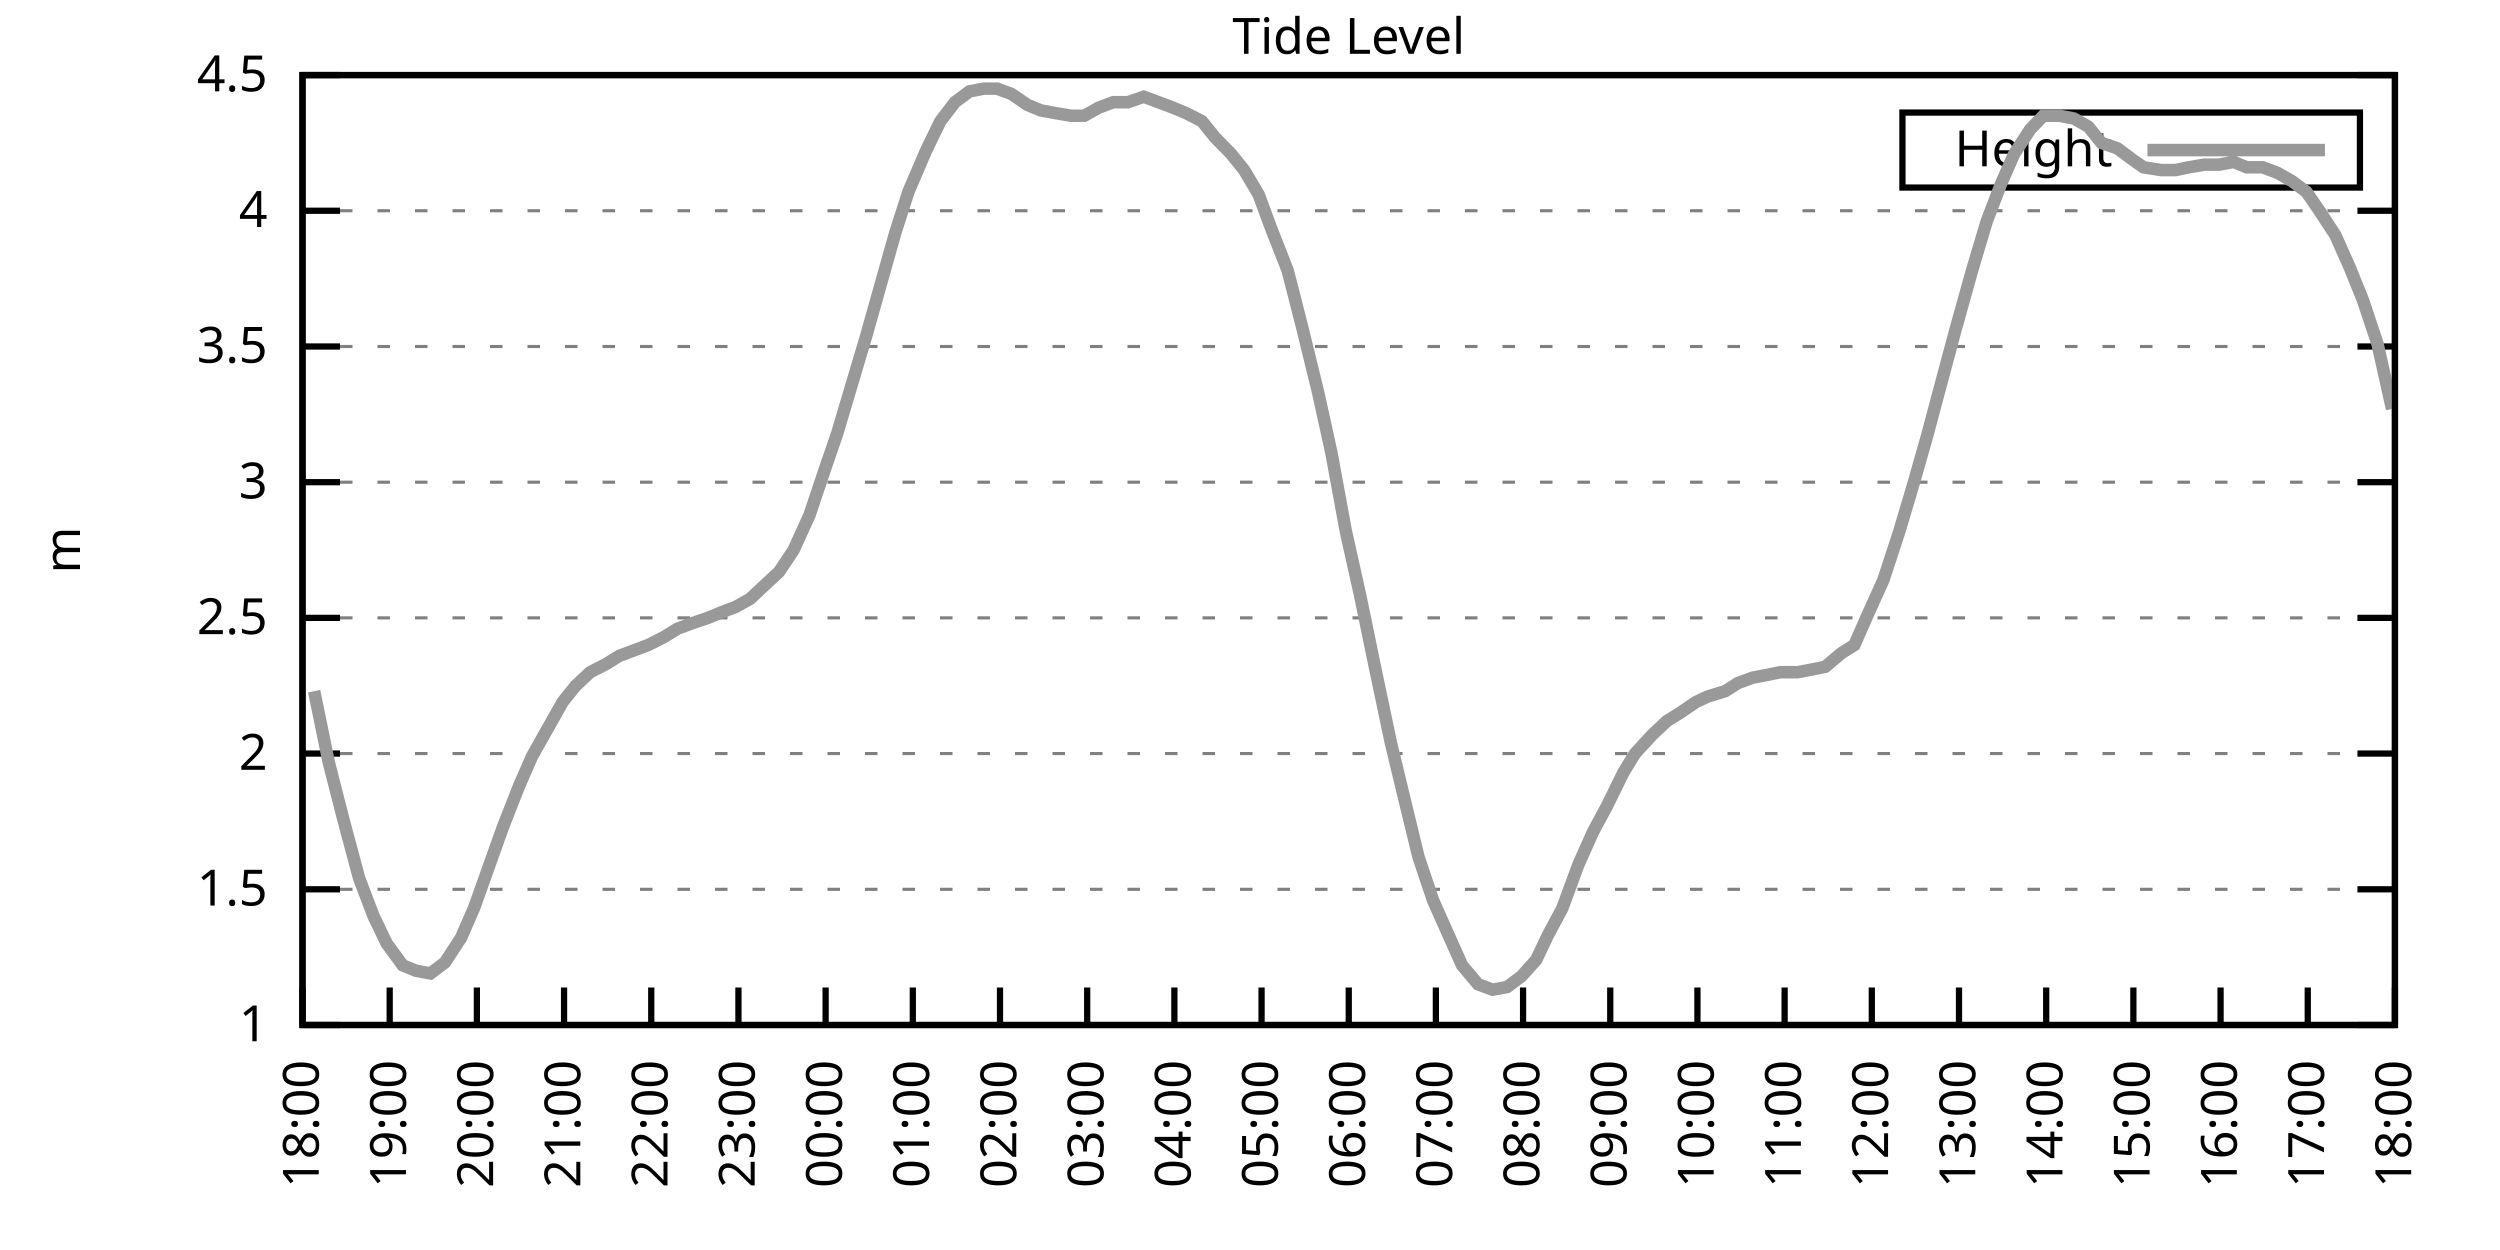
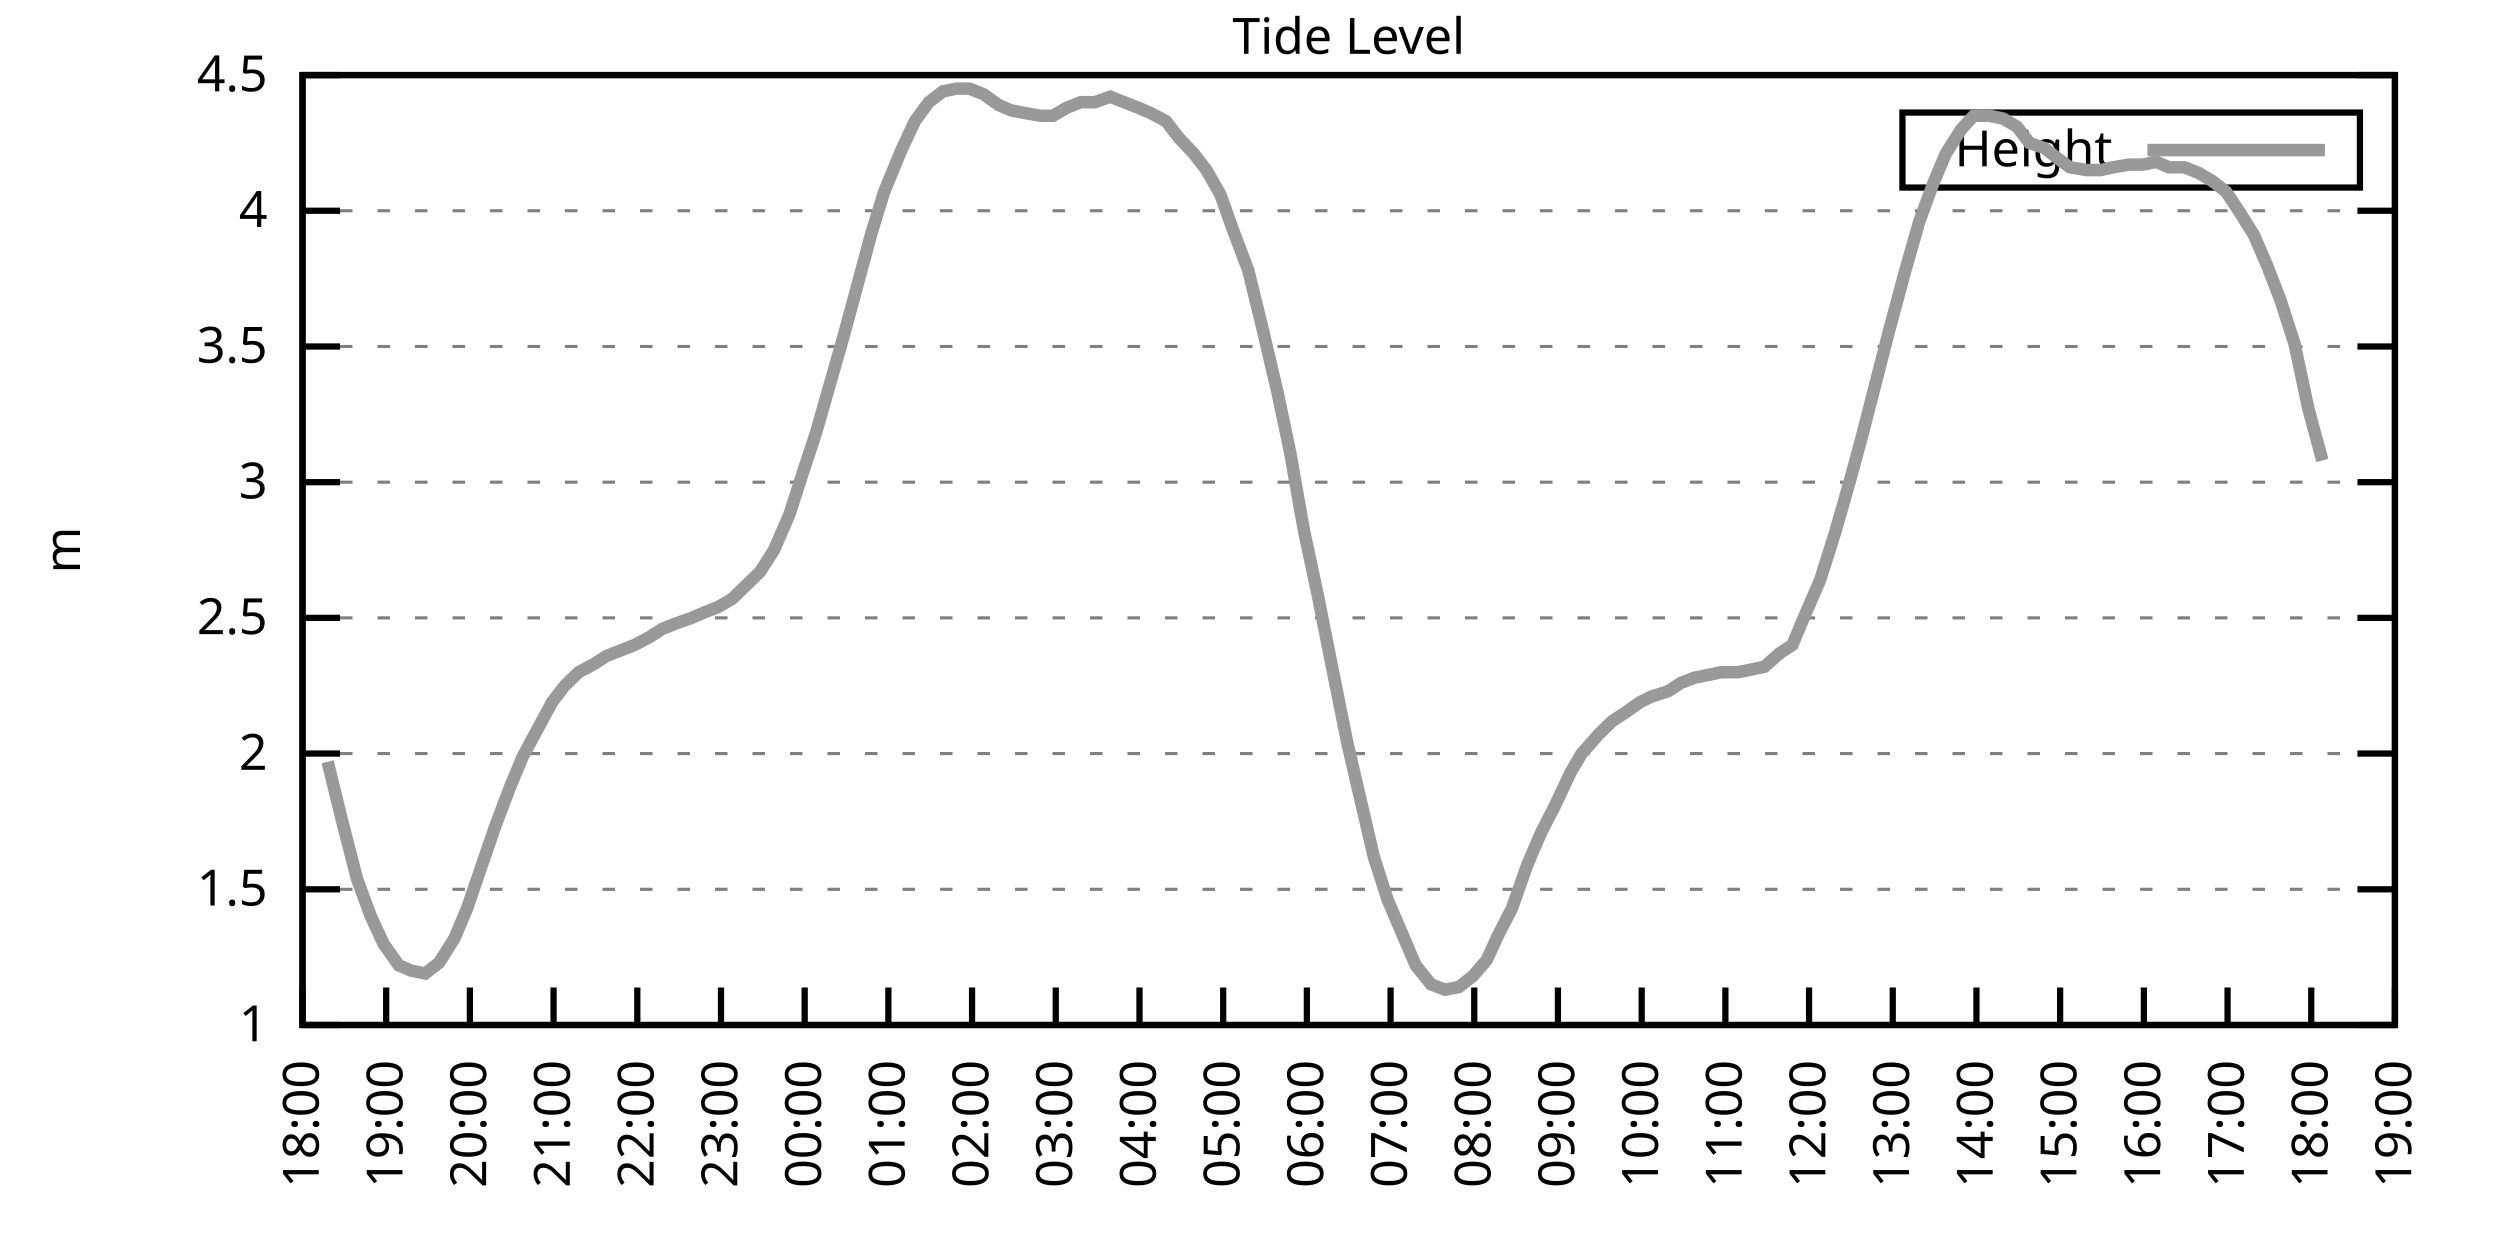
<svg xmlns="http://www.w3.org/2000/svg" xmlns:xlink="http://www.w3.org/1999/xlink" width="400" height="200" viewBox="0 0 400 200">
  <g id="gnuplot_canvas">
    <rect x="0" y="0" width="400" height="200" fill="none" />
    <defs>
      <circle id="gpDot" r="0.5" stroke-width="0.5" stroke="currentColor" />
      <path id="gpPt0" stroke-width="0.333" stroke="currentColor" d="M-1,0 h2 M0,-1 v2" />
      <path id="gpPt1" stroke-width="0.333" stroke="currentColor" d="M-1,-1 L1,1 M1,-1 L-1,1" />
      <path id="gpPt2" stroke-width="0.333" stroke="currentColor" d="M-1,0 L1,0 M0,-1 L0,1 M-1,-1 L1,1 M-1,1 L1,-1" />
      <rect id="gpPt3" stroke-width="0.333" stroke="currentColor" x="-1" y="-1" width="2" height="2" />
      <rect id="gpPt4" stroke-width="0.333" stroke="currentColor" fill="currentColor" x="-1" y="-1" width="2" height="2" />
      <circle id="gpPt5" stroke-width="0.333" stroke="currentColor" cx="0" cy="0" r="1" />
      <use xlink:href="#gpPt5" id="gpPt6" fill="currentColor" stroke="none" />
      <path id="gpPt7" stroke-width="0.333" stroke="currentColor" d="M0,-1.33 L-1.33,0.67 L1.33,0.67 z" />
      <use xlink:href="#gpPt7" id="gpPt8" fill="currentColor" stroke="none" />
      <use xlink:href="#gpPt7" id="gpPt9" stroke="currentColor" transform="rotate(180)" />
      <use xlink:href="#gpPt9" id="gpPt10" fill="currentColor" stroke="none" />
      <use xlink:href="#gpPt3" id="gpPt11" stroke="currentColor" transform="rotate(45)" />
      <use xlink:href="#gpPt11" id="gpPt12" fill="currentColor" stroke="none" />
      <path id="gpPt13" stroke-width="0.333" stroke="currentColor" d="M0,1.330 L1.265,0.411 L0.782,-1.067 L-0.782,-1.076 L-1.265,0.411 z" />
      <use xlink:href="#gpPt13" id="gpPt14" fill="currentColor" stroke="none" />
      <filter id="textbox" filterUnits="objectBoundingBox" x="0" y="0" height="1" width="1">
        <feFlood flood-color="white" flood-opacity="1" result="bgnd" />
        <feComposite in="SourceGraphic" in2="bgnd" operator="atop" />
      </filter>
      <filter id="greybox" filterUnits="objectBoundingBox" x="0" y="0" height="1" width="1">
        <feFlood flood-color="lightgrey" flood-opacity="1" result="grey" />
        <feComposite in="SourceGraphic" in2="grey" operator="atop" />
      </filter>
    </defs>
    <g fill="none" color="white" stroke="currentColor" stroke-width="1.00" stroke-linecap="butt" stroke-linejoin="miter">
</g>
    <g fill="none" color="black" stroke="currentColor" stroke-width="1.00" stroke-linecap="butt" stroke-linejoin="miter">
      <g stroke="none" shape-rendering="crispEdges">
        <polygon fill="rgb(255, 255, 255)" points="48.40,164.00 383.18,164.00 383.18,12.02 48.40,12.02 " />
      </g>
    </g>
    <g fill="none" color="black" stroke="currentColor" stroke-width="1.00" stroke-linecap="butt" stroke-linejoin="miter">
</g>
    <g fill="none" color="black" stroke="black" stroke-width="0.50" stroke-linecap="butt" stroke-linejoin="miter">
</g>
    <g fill="none" color="gray" stroke="currentColor" stroke-width="0.50" stroke-linecap="butt" stroke-linejoin="miter">
      <path stroke="gray" stroke-dasharray="2,4" class="gridline" d="M48.40,164.00 L383.19,164.00  " />
    </g>
    <g fill="none" color="gray" stroke="gray" stroke-width="1.00" stroke-linecap="butt" stroke-linejoin="miter">
</g>
    <g fill="none" color="black" stroke="currentColor" stroke-width="1.00" stroke-linecap="butt" stroke-linejoin="miter">
      <path stroke="black" d="M48.40,164.00 L54.40,164.00 M383.19,164.00 L377.19,164.00  " />
      <g transform="translate(42.80,166.60)" stroke="none" fill="black" font-family="Sans" font-size="8.00" text-anchor="end">
        <text>
          <tspan font-family="Sans"> 1</tspan>
        </text>
      </g>
    </g>
    <g fill="none" color="black" stroke="currentColor" stroke-width="1.00" stroke-linecap="butt" stroke-linejoin="miter">
</g>
    <g fill="none" color="black" stroke="black" stroke-width="0.50" stroke-linecap="butt" stroke-linejoin="miter">
</g>
    <g fill="none" color="gray" stroke="currentColor" stroke-width="0.50" stroke-linecap="butt" stroke-linejoin="miter">
      <path stroke="gray" stroke-dasharray="2,4" class="gridline" d="M48.40,142.29 L383.19,142.29  " />
    </g>
    <g fill="none" color="gray" stroke="gray" stroke-width="1.00" stroke-linecap="butt" stroke-linejoin="miter">
</g>
    <g fill="none" color="black" stroke="currentColor" stroke-width="1.00" stroke-linecap="butt" stroke-linejoin="miter">
      <path stroke="black" d="M48.40,142.29 L54.40,142.29 M383.19,142.29 L377.19,142.29  " />
      <g transform="translate(42.80,144.89)" stroke="none" fill="black" font-family="Sans" font-size="8.00" text-anchor="end">
        <text>
          <tspan font-family="Sans"> 1.5</tspan>
        </text>
      </g>
    </g>
    <g fill="none" color="black" stroke="currentColor" stroke-width="1.00" stroke-linecap="butt" stroke-linejoin="miter">
</g>
    <g fill="none" color="black" stroke="black" stroke-width="0.50" stroke-linecap="butt" stroke-linejoin="miter">
</g>
    <g fill="none" color="gray" stroke="currentColor" stroke-width="0.50" stroke-linecap="butt" stroke-linejoin="miter">
      <path stroke="gray" stroke-dasharray="2,4" class="gridline" d="M48.40,120.57 L383.19,120.57  " />
    </g>
    <g fill="none" color="gray" stroke="gray" stroke-width="1.00" stroke-linecap="butt" stroke-linejoin="miter">
</g>
    <g fill="none" color="black" stroke="currentColor" stroke-width="1.00" stroke-linecap="butt" stroke-linejoin="miter">
      <path stroke="black" d="M48.40,120.57 L54.40,120.57 M383.19,120.57 L377.19,120.57  " />
      <g transform="translate(42.80,123.17)" stroke="none" fill="black" font-family="Sans" font-size="8.00" text-anchor="end">
        <text>
          <tspan font-family="Sans"> 2</tspan>
        </text>
      </g>
    </g>
    <g fill="none" color="black" stroke="currentColor" stroke-width="1.00" stroke-linecap="butt" stroke-linejoin="miter">
</g>
    <g fill="none" color="black" stroke="black" stroke-width="0.50" stroke-linecap="butt" stroke-linejoin="miter">
</g>
    <g fill="none" color="gray" stroke="currentColor" stroke-width="0.50" stroke-linecap="butt" stroke-linejoin="miter">
      <path stroke="gray" stroke-dasharray="2,4" class="gridline" d="M48.40,98.86 L383.19,98.86  " />
    </g>
    <g fill="none" color="gray" stroke="gray" stroke-width="1.00" stroke-linecap="butt" stroke-linejoin="miter">
</g>
    <g fill="none" color="black" stroke="currentColor" stroke-width="1.00" stroke-linecap="butt" stroke-linejoin="miter">
      <path stroke="black" d="M48.40,98.86 L54.40,98.86 M383.19,98.86 L377.19,98.86  " />
      <g transform="translate(42.80,101.46)" stroke="none" fill="black" font-family="Sans" font-size="8.00" text-anchor="end">
        <text>
          <tspan font-family="Sans"> 2.5</tspan>
        </text>
      </g>
    </g>
    <g fill="none" color="black" stroke="currentColor" stroke-width="1.00" stroke-linecap="butt" stroke-linejoin="miter">
</g>
    <g fill="none" color="black" stroke="black" stroke-width="0.50" stroke-linecap="butt" stroke-linejoin="miter">
</g>
    <g fill="none" color="gray" stroke="currentColor" stroke-width="0.50" stroke-linecap="butt" stroke-linejoin="miter">
      <path stroke="gray" stroke-dasharray="2,4" class="gridline" d="M48.40,77.15 L383.19,77.15  " />
    </g>
    <g fill="none" color="gray" stroke="gray" stroke-width="1.00" stroke-linecap="butt" stroke-linejoin="miter">
</g>
    <g fill="none" color="black" stroke="currentColor" stroke-width="1.00" stroke-linecap="butt" stroke-linejoin="miter">
      <path stroke="black" d="M48.40,77.15 L54.40,77.15 M383.19,77.15 L377.19,77.15  " />
      <g transform="translate(42.80,79.75)" stroke="none" fill="black" font-family="Sans" font-size="8.00" text-anchor="end">
        <text>
          <tspan font-family="Sans"> 3</tspan>
        </text>
      </g>
    </g>
    <g fill="none" color="black" stroke="currentColor" stroke-width="1.00" stroke-linecap="butt" stroke-linejoin="miter">
</g>
    <g fill="none" color="black" stroke="black" stroke-width="0.50" stroke-linecap="butt" stroke-linejoin="miter">
</g>
    <g fill="none" color="gray" stroke="currentColor" stroke-width="0.50" stroke-linecap="butt" stroke-linejoin="miter">
      <path stroke="gray" stroke-dasharray="2,4" class="gridline" d="M48.40,55.44 L383.19,55.44  " />
    </g>
    <g fill="none" color="gray" stroke="gray" stroke-width="1.00" stroke-linecap="butt" stroke-linejoin="miter">
</g>
    <g fill="none" color="black" stroke="currentColor" stroke-width="1.00" stroke-linecap="butt" stroke-linejoin="miter">
      <path stroke="black" d="M48.40,55.44 L54.40,55.44 M383.19,55.44 L377.19,55.44  " />
      <g transform="translate(42.80,58.04)" stroke="none" fill="black" font-family="Sans" font-size="8.00" text-anchor="end">
        <text>
          <tspan font-family="Sans"> 3.5</tspan>
        </text>
      </g>
    </g>
    <g fill="none" color="black" stroke="currentColor" stroke-width="1.00" stroke-linecap="butt" stroke-linejoin="miter">
</g>
    <g fill="none" color="black" stroke="black" stroke-width="0.50" stroke-linecap="butt" stroke-linejoin="miter">
</g>
    <g fill="none" color="gray" stroke="currentColor" stroke-width="0.50" stroke-linecap="butt" stroke-linejoin="miter">
      <path stroke="gray" stroke-dasharray="2,4" class="gridline" d="M48.40,33.72 L383.19,33.72  " />
    </g>
    <g fill="none" color="gray" stroke="gray" stroke-width="1.00" stroke-linecap="butt" stroke-linejoin="miter">
</g>
    <g fill="none" color="black" stroke="currentColor" stroke-width="1.00" stroke-linecap="butt" stroke-linejoin="miter">
      <path stroke="black" d="M48.40,33.72 L54.40,33.72 M383.19,33.72 L377.19,33.72  " />
      <g transform="translate(42.80,36.32)" stroke="none" fill="black" font-family="Sans" font-size="8.00" text-anchor="end">
        <text>
          <tspan font-family="Sans"> 4</tspan>
        </text>
      </g>
    </g>
    <g fill="none" color="black" stroke="currentColor" stroke-width="1.00" stroke-linecap="butt" stroke-linejoin="miter">
</g>
    <g fill="none" color="black" stroke="black" stroke-width="0.50" stroke-linecap="butt" stroke-linejoin="miter">
</g>
    <g fill="none" color="gray" stroke="currentColor" stroke-width="0.50" stroke-linecap="butt" stroke-linejoin="miter">
      <path stroke="gray" stroke-dasharray="2,4" class="gridline" d="M48.40,12.01 L383.19,12.01  " />
    </g>
    <g fill="none" color="gray" stroke="gray" stroke-width="1.00" stroke-linecap="butt" stroke-linejoin="miter">
</g>
    <g fill="none" color="black" stroke="currentColor" stroke-width="1.00" stroke-linecap="butt" stroke-linejoin="miter">
      <path stroke="black" d="M48.40,12.01 L54.40,12.01 M383.19,12.01 L377.19,12.01  " />
      <g transform="translate(42.80,14.61)" stroke="none" fill="black" font-family="Sans" font-size="8.00" text-anchor="end">
        <text>
          <tspan font-family="Sans"> 4.5</tspan>
        </text>
      </g>
    </g>
    <g fill="none" color="black" stroke="currentColor" stroke-width="1.00" stroke-linecap="butt" stroke-linejoin="miter">
      <path stroke="black" d="M48.40,164.00 L48.40,158.00  " />
      <g transform="translate(51.00,169.60) rotate(270.00)" stroke="none" fill="black" font-family="Sans" font-size="8.00" text-anchor="end">
        <text>
          <tspan font-family="Sans">18:00</tspan>
        </text>
      </g>
    </g>
    <g fill="none" color="black" stroke="currentColor" stroke-width="1.00" stroke-linecap="butt" stroke-linejoin="miter">
-       <path stroke="black" d="M62.35,164.00 L62.35,158.00  " />
-       <g transform="translate(64.95,169.60) rotate(270.00)" stroke="none" fill="black" font-family="Sans" font-size="8.00" text-anchor="end">
+       <path stroke="black" d="M61.79,164.00 L61.79,158.00  " />
+       <g transform="translate(64.39,169.60) rotate(270.00)" stroke="none" fill="black" font-family="Sans" font-size="8.00" text-anchor="end">
        <text>
          <tspan font-family="Sans">19:00</tspan>
        </text>
      </g>
    </g>
    <g fill="none" color="black" stroke="currentColor" stroke-width="1.00" stroke-linecap="butt" stroke-linejoin="miter">
-       <path stroke="black" d="M76.30,164.00 L76.30,158.00  " />
-       <g transform="translate(78.90,169.60) rotate(270.00)" stroke="none" fill="black" font-family="Sans" font-size="8.00" text-anchor="end">
+       <path stroke="black" d="M75.18,164.00 L75.18,158.00  " />
+       <g transform="translate(77.78,169.60) rotate(270.00)" stroke="none" fill="black" font-family="Sans" font-size="8.00" text-anchor="end">
        <text>
          <tspan font-family="Sans">20:00</tspan>
        </text>
      </g>
    </g>
    <g fill="none" color="black" stroke="currentColor" stroke-width="1.00" stroke-linecap="butt" stroke-linejoin="miter">
-       <path stroke="black" d="M90.25,164.00 L90.25,158.00  " />
-       <g transform="translate(92.85,169.60) rotate(270.00)" stroke="none" fill="black" font-family="Sans" font-size="8.00" text-anchor="end">
+       <path stroke="black" d="M88.57,164.00 L88.57,158.00  " />
+       <g transform="translate(91.17,169.60) rotate(270.00)" stroke="none" fill="black" font-family="Sans" font-size="8.00" text-anchor="end">
        <text>
          <tspan font-family="Sans">21:00</tspan>
        </text>
      </g>
    </g>
    <g fill="none" color="black" stroke="currentColor" stroke-width="1.00" stroke-linecap="butt" stroke-linejoin="miter">
-       <path stroke="black" d="M104.20,164.00 L104.20,158.00  " />
-       <g transform="translate(106.80,169.60) rotate(270.00)" stroke="none" fill="black" font-family="Sans" font-size="8.00" text-anchor="end">
+       <path stroke="black" d="M101.97,164.00 L101.97,158.00  " />
+       <g transform="translate(104.57,169.60) rotate(270.00)" stroke="none" fill="black" font-family="Sans" font-size="8.00" text-anchor="end">
        <text>
          <tspan font-family="Sans">22:00</tspan>
        </text>
      </g>
    </g>
    <g fill="none" color="black" stroke="currentColor" stroke-width="1.00" stroke-linecap="butt" stroke-linejoin="miter">
-       <path stroke="black" d="M118.15,164.00 L118.15,158.00  " />
-       <g transform="translate(120.75,169.60) rotate(270.00)" stroke="none" fill="black" font-family="Sans" font-size="8.00" text-anchor="end">
+       <path stroke="black" d="M115.36,164.00 L115.36,158.00  " />
+       <g transform="translate(117.96,169.60) rotate(270.00)" stroke="none" fill="black" font-family="Sans" font-size="8.00" text-anchor="end">
        <text>
          <tspan font-family="Sans">23:00</tspan>
        </text>
      </g>
    </g>
    <g fill="none" color="black" stroke="currentColor" stroke-width="1.00" stroke-linecap="butt" stroke-linejoin="miter">
-       <path stroke="black" d="M132.10,164.00 L132.10,158.00  " />
-       <g transform="translate(134.70,169.60) rotate(270.00)" stroke="none" fill="black" font-family="Sans" font-size="8.00" text-anchor="end">
+       <path stroke="black" d="M128.75,164.00 L128.75,158.00  " />
+       <g transform="translate(131.35,169.60) rotate(270.00)" stroke="none" fill="black" font-family="Sans" font-size="8.00" text-anchor="end">
        <text>
          <tspan font-family="Sans">00:00</tspan>
        </text>
      </g>
    </g>
    <g fill="none" color="black" stroke="currentColor" stroke-width="1.00" stroke-linecap="butt" stroke-linejoin="miter">
-       <path stroke="black" d="M146.05,164.00 L146.05,158.00  " />
-       <g transform="translate(148.65,169.60) rotate(270.00)" stroke="none" fill="black" font-family="Sans" font-size="8.00" text-anchor="end">
+       <path stroke="black" d="M142.14,164.00 L142.14,158.00  " />
+       <g transform="translate(144.74,169.60) rotate(270.00)" stroke="none" fill="black" font-family="Sans" font-size="8.00" text-anchor="end">
        <text>
          <tspan font-family="Sans">01:00</tspan>
        </text>
      </g>
    </g>
    <g fill="none" color="black" stroke="currentColor" stroke-width="1.00" stroke-linecap="butt" stroke-linejoin="miter">
-       <path stroke="black" d="M160.00,164.00 L160.00,158.00  " />
-       <g transform="translate(162.60,169.60) rotate(270.00)" stroke="none" fill="black" font-family="Sans" font-size="8.00" text-anchor="end">
+       <path stroke="black" d="M155.53,164.00 L155.53,158.00  " />
+       <g transform="translate(158.13,169.60) rotate(270.00)" stroke="none" fill="black" font-family="Sans" font-size="8.00" text-anchor="end">
        <text>
          <tspan font-family="Sans">02:00</tspan>
        </text>
      </g>
    </g>
    <g fill="none" color="black" stroke="currentColor" stroke-width="1.00" stroke-linecap="butt" stroke-linejoin="miter">
-       <path stroke="black" d="M173.95,164.00 L173.95,158.00  " />
-       <g transform="translate(176.55,169.60) rotate(270.00)" stroke="none" fill="black" font-family="Sans" font-size="8.00" text-anchor="end">
+       <path stroke="black" d="M168.92,164.00 L168.92,158.00  " />
+       <g transform="translate(171.52,169.60) rotate(270.00)" stroke="none" fill="black" font-family="Sans" font-size="8.00" text-anchor="end">
        <text>
          <tspan font-family="Sans">03:00</tspan>
        </text>
      </g>
    </g>
    <g fill="none" color="black" stroke="currentColor" stroke-width="1.00" stroke-linecap="butt" stroke-linejoin="miter">
-       <path stroke="black" d="M187.90,164.00 L187.90,158.00  " />
-       <g transform="translate(190.50,169.60) rotate(270.00)" stroke="none" fill="black" font-family="Sans" font-size="8.00" text-anchor="end">
+       <path stroke="black" d="M182.32,164.00 L182.32,158.00  " />
+       <g transform="translate(184.92,169.60) rotate(270.00)" stroke="none" fill="black" font-family="Sans" font-size="8.00" text-anchor="end">
        <text>
          <tspan font-family="Sans">04:00</tspan>
        </text>
      </g>
    </g>
    <g fill="none" color="black" stroke="currentColor" stroke-width="1.00" stroke-linecap="butt" stroke-linejoin="miter">
-       <path stroke="black" d="M201.85,164.00 L201.85,158.00  " />
-       <g transform="translate(204.45,169.60) rotate(270.00)" stroke="none" fill="black" font-family="Sans" font-size="8.00" text-anchor="end">
+       <path stroke="black" d="M195.71,164.00 L195.71,158.00  " />
+       <g transform="translate(198.31,169.60) rotate(270.00)" stroke="none" fill="black" font-family="Sans" font-size="8.00" text-anchor="end">
        <text>
          <tspan font-family="Sans">05:00</tspan>
        </text>
      </g>
    </g>
    <g fill="none" color="black" stroke="currentColor" stroke-width="1.00" stroke-linecap="butt" stroke-linejoin="miter">
-       <path stroke="black" d="M215.80,164.00 L215.80,158.00  " />
-       <g transform="translate(218.40,169.60) rotate(270.00)" stroke="none" fill="black" font-family="Sans" font-size="8.00" text-anchor="end">
+       <path stroke="black" d="M209.10,164.00 L209.10,158.00  " />
+       <g transform="translate(211.70,169.60) rotate(270.00)" stroke="none" fill="black" font-family="Sans" font-size="8.00" text-anchor="end">
        <text>
          <tspan font-family="Sans">06:00</tspan>
        </text>
      </g>
    </g>
    <g fill="none" color="black" stroke="currentColor" stroke-width="1.00" stroke-linecap="butt" stroke-linejoin="miter">
-       <path stroke="black" d="M229.74,164.00 L229.74,158.00  " />
-       <g transform="translate(232.34,169.60) rotate(270.00)" stroke="none" fill="black" font-family="Sans" font-size="8.00" text-anchor="end">
+       <path stroke="black" d="M222.49,164.00 L222.49,158.00  " />
+       <g transform="translate(225.09,169.60) rotate(270.00)" stroke="none" fill="black" font-family="Sans" font-size="8.00" text-anchor="end">
        <text>
          <tspan font-family="Sans">07:00</tspan>
        </text>
      </g>
    </g>
    <g fill="none" color="black" stroke="currentColor" stroke-width="1.00" stroke-linecap="butt" stroke-linejoin="miter">
-       <path stroke="black" d="M243.69,164.00 L243.69,158.00  " />
-       <g transform="translate(246.29,169.60) rotate(270.00)" stroke="none" fill="black" font-family="Sans" font-size="8.00" text-anchor="end">
+       <path stroke="black" d="M235.88,164.00 L235.88,158.00  " />
+       <g transform="translate(238.48,169.60) rotate(270.00)" stroke="none" fill="black" font-family="Sans" font-size="8.00" text-anchor="end">
        <text>
          <tspan font-family="Sans">08:00</tspan>
        </text>
      </g>
    </g>
    <g fill="none" color="black" stroke="currentColor" stroke-width="1.00" stroke-linecap="butt" stroke-linejoin="miter">
-       <path stroke="black" d="M257.64,164.00 L257.64,158.00  " />
-       <g transform="translate(260.24,169.60) rotate(270.00)" stroke="none" fill="black" font-family="Sans" font-size="8.00" text-anchor="end">
+       <path stroke="black" d="M249.27,164.00 L249.27,158.00  " />
+       <g transform="translate(251.87,169.60) rotate(270.00)" stroke="none" fill="black" font-family="Sans" font-size="8.00" text-anchor="end">
        <text>
          <tspan font-family="Sans">09:00</tspan>
        </text>
      </g>
    </g>
    <g fill="none" color="black" stroke="currentColor" stroke-width="1.00" stroke-linecap="butt" stroke-linejoin="miter">
-       <path stroke="black" d="M271.59,164.00 L271.59,158.00  " />
-       <g transform="translate(274.19,169.60) rotate(270.00)" stroke="none" fill="black" font-family="Sans" font-size="8.00" text-anchor="end">
+       <path stroke="black" d="M262.67,164.00 L262.67,158.00  " />
+       <g transform="translate(265.27,169.60) rotate(270.00)" stroke="none" fill="black" font-family="Sans" font-size="8.00" text-anchor="end">
        <text>
          <tspan font-family="Sans">10:00</tspan>
        </text>
      </g>
    </g>
    <g fill="none" color="black" stroke="currentColor" stroke-width="1.00" stroke-linecap="butt" stroke-linejoin="miter">
-       <path stroke="black" d="M285.54,164.00 L285.54,158.00  " />
-       <g transform="translate(288.14,169.60) rotate(270.00)" stroke="none" fill="black" font-family="Sans" font-size="8.00" text-anchor="end">
+       <path stroke="black" d="M276.06,164.00 L276.06,158.00  " />
+       <g transform="translate(278.66,169.60) rotate(270.00)" stroke="none" fill="black" font-family="Sans" font-size="8.00" text-anchor="end">
        <text>
          <tspan font-family="Sans">11:00</tspan>
        </text>
      </g>
    </g>
    <g fill="none" color="black" stroke="currentColor" stroke-width="1.00" stroke-linecap="butt" stroke-linejoin="miter">
-       <path stroke="black" d="M299.49,164.00 L299.49,158.00  " />
-       <g transform="translate(302.09,169.60) rotate(270.00)" stroke="none" fill="black" font-family="Sans" font-size="8.00" text-anchor="end">
+       <path stroke="black" d="M289.45,164.00 L289.45,158.00  " />
+       <g transform="translate(292.05,169.60) rotate(270.00)" stroke="none" fill="black" font-family="Sans" font-size="8.00" text-anchor="end">
        <text>
          <tspan font-family="Sans">12:00</tspan>
        </text>
      </g>
    </g>
    <g fill="none" color="black" stroke="currentColor" stroke-width="1.00" stroke-linecap="butt" stroke-linejoin="miter">
-       <path stroke="black" d="M313.44,164.00 L313.44,158.00  " />
-       <g transform="translate(316.04,169.60) rotate(270.00)" stroke="none" fill="black" font-family="Sans" font-size="8.00" text-anchor="end">
+       <path stroke="black" d="M302.84,164.00 L302.84,158.00  " />
+       <g transform="translate(305.44,169.60) rotate(270.00)" stroke="none" fill="black" font-family="Sans" font-size="8.00" text-anchor="end">
        <text>
          <tspan font-family="Sans">13:00</tspan>
        </text>
      </g>
    </g>
    <g fill="none" color="black" stroke="currentColor" stroke-width="1.00" stroke-linecap="butt" stroke-linejoin="miter">
-       <path stroke="black" d="M327.39,164.00 L327.39,158.00  " />
-       <g transform="translate(329.99,169.60) rotate(270.00)" stroke="none" fill="black" font-family="Sans" font-size="8.00" text-anchor="end">
+       <path stroke="black" d="M316.23,164.00 L316.23,158.00  " />
+       <g transform="translate(318.83,169.60) rotate(270.00)" stroke="none" fill="black" font-family="Sans" font-size="8.00" text-anchor="end">
        <text>
          <tspan font-family="Sans">14:00</tspan>
        </text>
      </g>
    </g>
    <g fill="none" color="black" stroke="currentColor" stroke-width="1.00" stroke-linecap="butt" stroke-linejoin="miter">
-       <path stroke="black" d="M341.34,164.00 L341.34,158.00  " />
-       <g transform="translate(343.94,169.60) rotate(270.00)" stroke="none" fill="black" font-family="Sans" font-size="8.00" text-anchor="end">
+       <path stroke="black" d="M329.62,164.00 L329.62,158.00  " />
+       <g transform="translate(332.22,169.60) rotate(270.00)" stroke="none" fill="black" font-family="Sans" font-size="8.00" text-anchor="end">
        <text>
          <tspan font-family="Sans">15:00</tspan>
        </text>
      </g>
    </g>
    <g fill="none" color="black" stroke="currentColor" stroke-width="1.00" stroke-linecap="butt" stroke-linejoin="miter">
-       <path stroke="black" d="M355.29,164.00 L355.29,158.00  " />
-       <g transform="translate(357.89,169.60) rotate(270.00)" stroke="none" fill="black" font-family="Sans" font-size="8.00" text-anchor="end">
+       <path stroke="black" d="M343.02,164.00 L343.02,158.00  " />
+       <g transform="translate(345.62,169.60) rotate(270.00)" stroke="none" fill="black" font-family="Sans" font-size="8.00" text-anchor="end">
        <text>
          <tspan font-family="Sans">16:00</tspan>
        </text>
      </g>
    </g>
    <g fill="none" color="black" stroke="currentColor" stroke-width="1.00" stroke-linecap="butt" stroke-linejoin="miter">
-       <path stroke="black" d="M369.24,164.00 L369.24,158.00  " />
-       <g transform="translate(371.84,169.60) rotate(270.00)" stroke="none" fill="black" font-family="Sans" font-size="8.00" text-anchor="end">
+       <path stroke="black" d="M356.41,164.00 L356.41,158.00  " />
+       <g transform="translate(359.01,169.60) rotate(270.00)" stroke="none" fill="black" font-family="Sans" font-size="8.00" text-anchor="end">
        <text>
          <tspan font-family="Sans">17:00</tspan>
+         </text>
+       </g>
+     </g>
+     <g fill="none" color="black" stroke="currentColor" stroke-width="1.00" stroke-linecap="butt" stroke-linejoin="miter">
+       <path stroke="black" d="M369.80,164.00 L369.80,158.00  " />
+       <g transform="translate(372.40,169.60) rotate(270.00)" stroke="none" fill="black" font-family="Sans" font-size="8.00" text-anchor="end">
+         <text>
+           <tspan font-family="Sans">18:00</tspan>
        </text>
      </g>
    </g>
    <g fill="none" color="black" stroke="currentColor" stroke-width="1.00" stroke-linecap="butt" stroke-linejoin="miter">
      <path stroke="black" d="M383.19,164.00 L383.19,158.00  " />
      <g transform="translate(385.79,169.60) rotate(270.00)" stroke="none" fill="black" font-family="Sans" font-size="8.00" text-anchor="end">
        <text>
-           <tspan font-family="Sans">18:00</tspan>
+           <tspan font-family="Sans">19:00</tspan>
        </text>
      </g>
    </g>
    <g fill="none" color="black" stroke="currentColor" stroke-width="1.00" stroke-linecap="butt" stroke-linejoin="miter">
</g>
    <g fill="none" color="black" stroke="currentColor" stroke-width="1.00" stroke-linecap="butt" stroke-linejoin="miter">
      <path stroke="black" d="M48.40,12.01 L48.40,164.00 L383.19,164.00 L383.19,12.01 L48.40,12.01 Z  " />
    </g>
    <g fill="none" color="black" stroke="currentColor" stroke-width="1.00" stroke-linecap="butt" stroke-linejoin="miter">
</g>
    <g fill="none" color="black" stroke="currentColor" stroke-width="1.00" stroke-linecap="butt" stroke-linejoin="miter">
      <path stroke="black" d="M304.39,30.01 L304.39,18.01 L377.59,18.01 L377.59,30.01 L304.39,30.01 Z  " />
    </g>
    <g id="Tide_level_plot_1">
      <g fill="none" color="white" stroke="black" stroke-width="2.00" stroke-linecap="butt" stroke-linejoin="miter">
</g>
      <g fill="none" color="black" stroke="currentColor" stroke-width="2.00" stroke-linecap="butt" stroke-linejoin="miter">
        <g transform="translate(337.99,26.61)" stroke="none" fill="black" font-family="Sans" font-size="8.00" text-anchor="end">
          <text>
            <tspan font-family="Sans">Height</tspan>
          </text>
        </g>
      </g>
      <g fill="none" color="black" stroke="currentColor" stroke-width="2.00" stroke-linecap="butt" stroke-linejoin="miter">
-         <path stroke="rgb(153, 153, 153)" d="M343.59,24.01 L371.99,24.01 M50.26,110.59 L52.58,121.88 L54.91,131.00 L57.47,140.55 L59.79,146.63 L61.88,150.97   L64.44,154.45 L66.53,155.31 L68.86,155.75 L71.18,154.01 L73.74,150.10 L75.83,145.33 L78.16,138.81 L80.48,132.30   L83.04,125.79 L85.13,121.01 L90.02,112.32 L92.11,109.72 L94.43,107.55 L96.99,106.24 L99.08,104.94 L101.41,104.07   L103.73,103.20 L106.29,101.90 L108.38,100.60 L110.71,99.73 L113.27,98.86 L115.36,97.99 L117.68,97.12 L120.01,95.82   L122.33,93.65 L124.66,91.48 L126.98,88.00 L129.54,82.36 L131.87,75.41 L133.96,69.33 L136.28,61.52 L138.61,53.70   L140.93,45.45 L143.26,37.20 L145.35,30.68 L148.14,24.17 L150.46,19.39 L152.79,16.35 L155.11,14.62 L157.44,14.18   L159.53,14.18 L161.86,15.05 L164.41,16.79 L166.51,17.66 L168.83,18.09 L171.39,18.52 L173.48,18.52 L175.81,17.22   L178.13,16.35 L180.46,16.35 L183.01,15.48 L185.34,16.35 L187.66,17.22 L189.76,18.09 L192.31,19.39 L194.41,22.00   L196.96,24.60 L199.06,27.21 L201.38,31.12 L203.47,36.76 L206.03,43.28 L208.36,52.40 L210.91,62.82 L213.01,72.37   L215.33,84.97 L217.65,95.39 L219.98,106.68 L222.54,118.84 L224.63,127.52 L226.95,137.08 L229.28,144.02 L231.60,149.24   L233.93,154.45 L236.49,157.49 L238.81,158.35 L241.14,157.92 L243.46,156.18 L245.79,153.58 L247.65,149.67 L249.97,145.33   L252.53,138.38 L254.85,133.17 L257.18,128.83 L259.74,123.61 L261.60,120.57 L264.39,117.53 L266.71,115.36 L268.80,114.06   L271.36,112.32 L273.22,111.45 L276.01,110.59 L278.10,109.28 L280.43,108.42 L282.75,107.98 L284.85,107.55 L287.64,107.55   L289.96,107.11 L292.05,106.68 L294.61,104.51 L296.70,103.20 L298.80,98.43 L301.35,92.78 L303.91,84.97 L306.23,77.15   L308.33,69.77 L310.65,61.08 L312.98,52.40 L315.53,43.28 L317.86,35.46 L320.18,29.38 L322.28,24.60 L324.83,20.70   L326.93,18.52 L329.48,18.52 L331.81,18.96 L334.13,20.26 L336.23,22.87 L338.78,23.73 L341.11,25.47 L342.97,26.77   L345.76,27.21 L348.08,27.21 L350.18,26.77 L352.73,26.34 L355.06,26.34 L357.38,25.91 L359.48,26.77 L362.03,26.77   L364.36,27.64 L366.68,28.95 L369.01,30.68 L371.10,33.72 L373.66,37.63 L375.98,42.84 L378.08,48.05 L380.40,55.00   L382.73,65.42  " />
+         <path stroke="rgb(153, 153, 153)" d="M343.59,24.01 L371.99,24.01 M52.42,121.88 L54.65,131.00 L57.10,140.55 L59.34,146.63 L61.35,150.97 L63.80,154.45   L65.81,155.31 L68.04,155.75 L70.27,154.01 L72.73,150.10 L74.74,145.33 L76.97,138.81 L79.20,132.30 L81.66,125.79   L83.66,121.01 L88.35,112.32 L90.36,109.72 L92.59,107.55 L95.05,106.24 L97.06,104.94 L99.29,104.07 L101.52,103.20   L103.98,101.90 L105.98,100.60 L108.22,99.73 L110.67,98.86 L112.68,97.99 L114.91,97.12 L117.14,95.82 L119.38,93.65   L121.61,91.48 L123.84,88.00 L126.29,82.36 L128.53,75.41 L130.54,69.33 L132.77,61.52 L135.00,53.70 L137.23,45.45   L139.46,37.20 L141.47,30.68 L144.15,24.17 L146.38,19.39 L148.61,16.35 L150.85,14.62 L153.08,14.18 L155.09,14.18   L157.32,15.05 L159.77,16.79 L161.78,17.66 L164.01,18.09 L166.47,18.52 L168.48,18.52 L170.71,17.22 L172.94,16.35   L175.17,16.35 L177.63,15.48 L179.86,16.35 L182.09,17.22 L184.10,18.09 L186.56,19.39 L188.57,22.00 L191.02,24.60   L193.03,27.21 L195.26,31.12 L197.27,36.76 L199.73,43.28 L201.96,52.40 L204.41,62.82 L206.42,72.37 L208.65,84.97   L210.88,95.39 L213.12,106.68 L215.57,118.84 L217.58,127.52 L219.81,137.08 L222.04,144.02 L224.28,149.24 L226.51,154.45   L228.96,157.49 L231.20,158.35 L233.43,157.92 L235.66,156.18 L237.89,153.58 L239.68,149.67 L241.91,145.33 L244.36,138.38   L246.60,133.17 L248.83,128.83 L251.28,123.61 L253.07,120.57 L255.75,117.53 L257.98,115.36 L259.99,114.06 L262.44,112.32   L264.23,111.45 L266.91,110.59 L268.92,109.28 L271.15,108.42 L273.38,107.98 L275.39,107.55 L278.07,107.55 L280.30,107.11   L282.31,106.68 L284.76,104.51 L286.77,103.20 L288.78,98.43 L291.23,92.78 L293.69,84.97 L295.92,77.15 L297.93,69.77   L300.16,61.08 L302.39,52.40 L304.85,43.28 L307.08,35.46 L309.31,29.38 L311.32,24.60 L313.78,20.70 L315.79,18.52   L318.24,18.52 L320.47,18.96 L322.70,20.26 L324.71,22.87 L327.17,23.73 L329.40,25.47 L331.19,26.77 L333.86,27.21   L336.10,27.21 L338.10,26.77 L340.56,26.34 L342.79,26.34 L345.02,25.91 L347.03,26.77 L349.49,26.77 L351.72,27.64   L353.95,28.95 L356.18,30.68 L358.19,33.72 L360.65,37.63 L362.88,42.84 L364.89,48.05 L367.12,55.00 L369.35,65.42   L371.58,73.67  " />
      </g>
    </g>
    <g fill="none" color="black" stroke="currentColor" stroke-width="2.00" stroke-linecap="butt" stroke-linejoin="miter">
</g>
    <g fill="none" color="black" stroke="black" stroke-width="1.00" stroke-linecap="butt" stroke-linejoin="miter">
</g>
    <g fill="none" color="black" stroke="currentColor" stroke-width="1.00" stroke-linecap="butt" stroke-linejoin="miter">
      <path stroke="black" d="M48.40,12.01 L48.40,164.00 L383.19,164.00 L383.19,12.01 L48.40,12.01 Z  " />
      <g transform="translate(12.80,88.01) rotate(270.00)" stroke="none" fill="black" font-family="Sans" font-size="8.00" text-anchor="middle">
        <text>
          <tspan font-family="Sans">m</tspan>
        </text>
      </g>
    </g>
    <g fill="none" color="black" stroke="currentColor" stroke-width="1.00" stroke-linecap="butt" stroke-linejoin="miter">
</g>
    <g fill="none" color="black" stroke="currentColor" stroke-width="1.00" stroke-linecap="butt" stroke-linejoin="miter">
      <g transform="translate(215.79,8.61)" stroke="none" fill="black" font-family="Sans" font-size="8.00" text-anchor="middle">
        <text>
          <tspan font-family="Sans">Tide Level</tspan>
        </text>
      </g>
    </g>
    <g fill="none" color="black" stroke="currentColor" stroke-width="1.00" stroke-linecap="butt" stroke-linejoin="miter">
</g>
  </g>
</svg>
